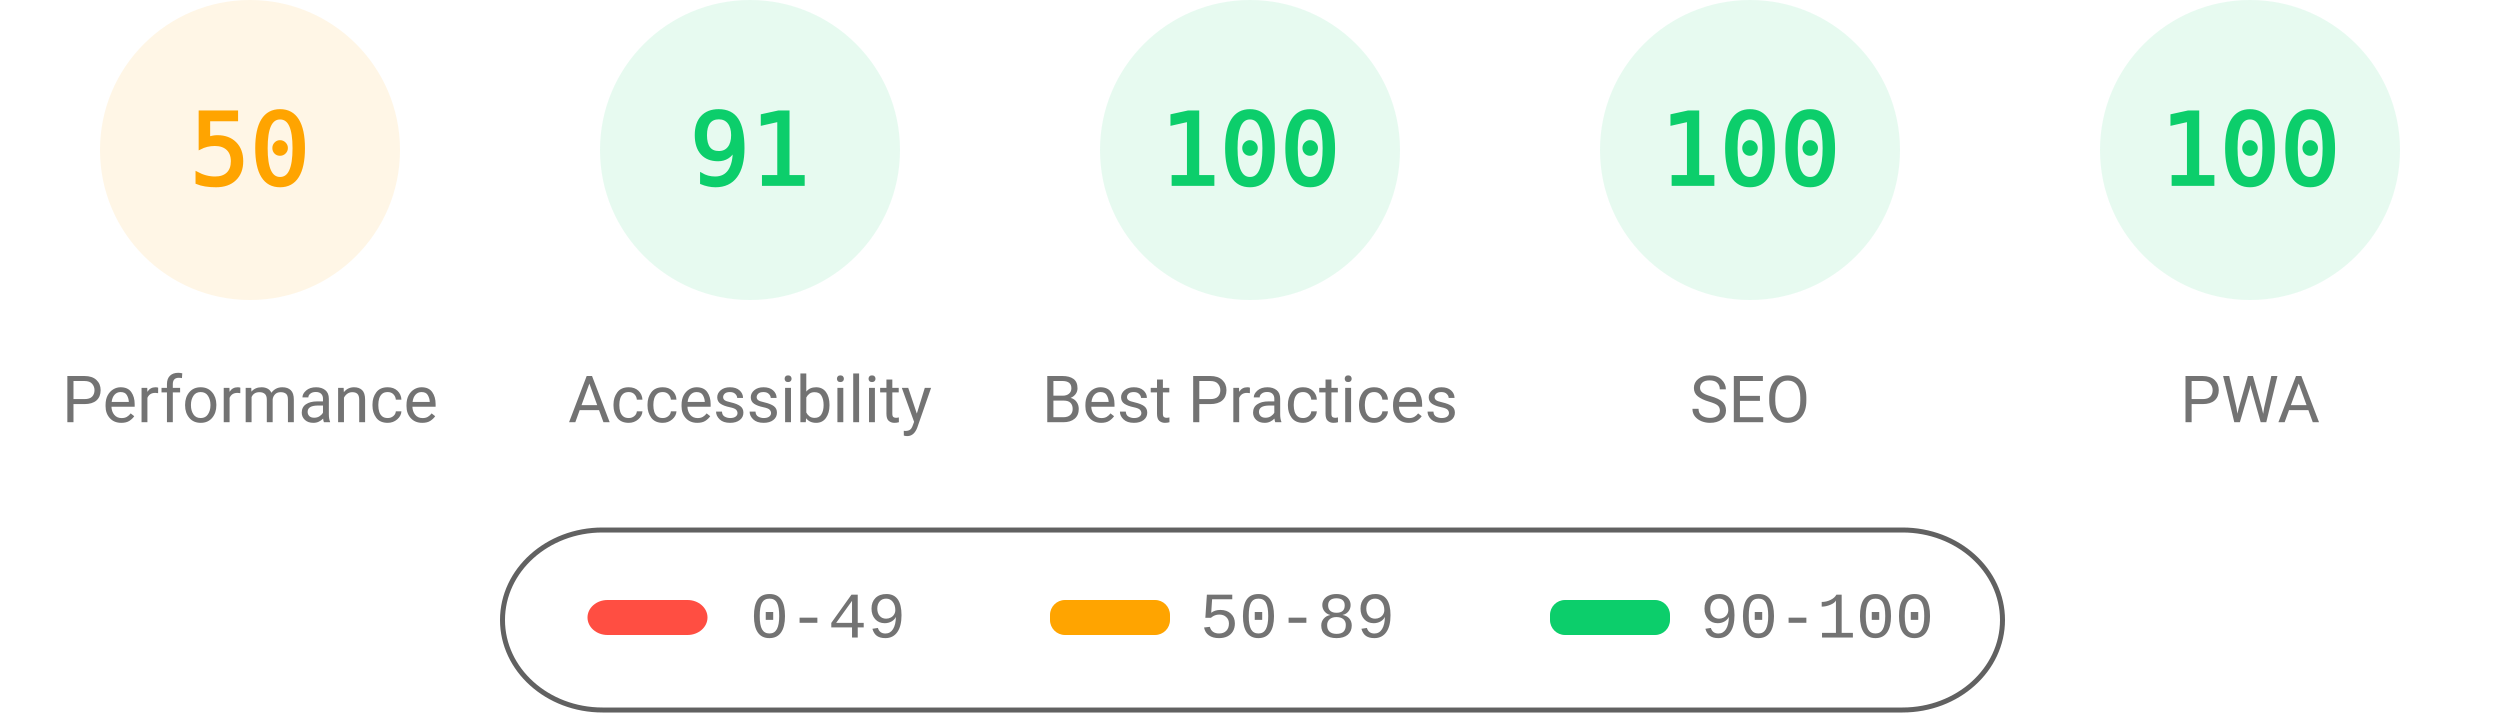
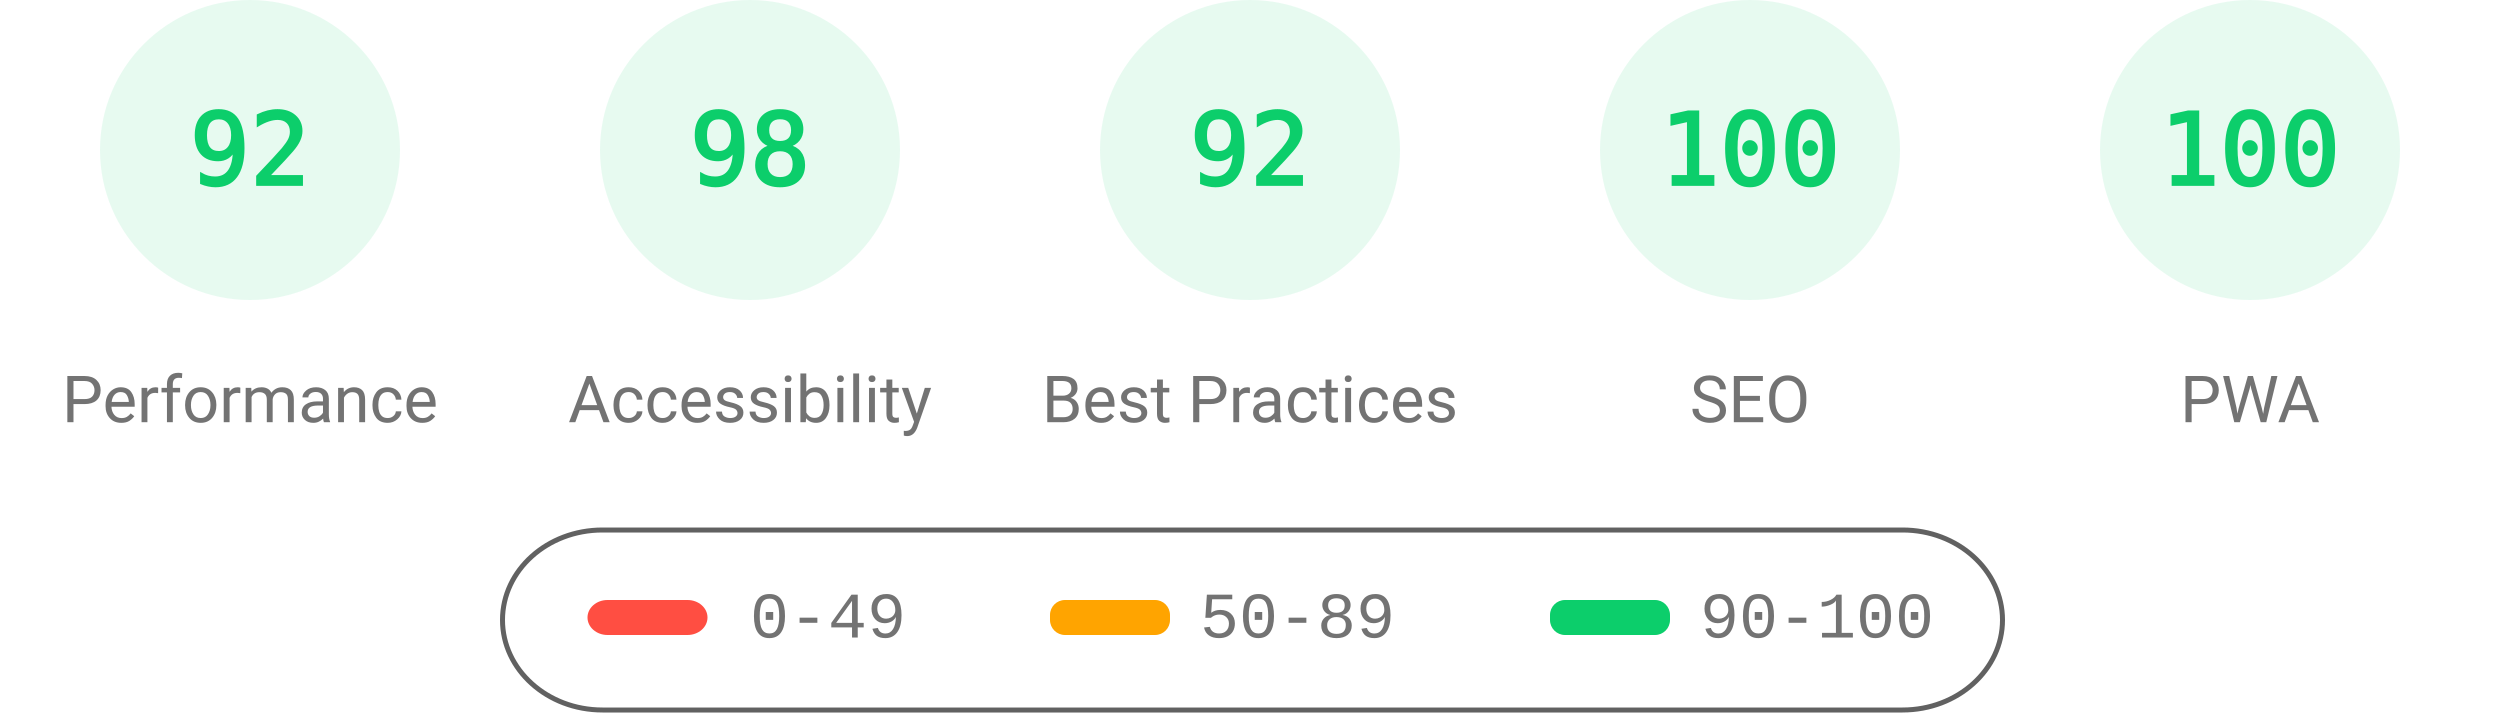
<svg xmlns="http://www.w3.org/2000/svg" fill="none" width="1000" height="285">
  <style>.gauge-base{opacity:.1}.gauge-arc{fill:none;animation-delay:250ms;stroke-linecap:round;transform:rotate(-90deg);transform-origin:100px 60px;animation:load-gauge 1s ease forwards}.guage-text{font-size:40px;font-family:monospace;text-align:center}.guage-red{color:#ff4e42;fill:#ff4e42;stroke:#ff4e42}.guage-orange{color:#ffa400;fill:#ffa400;stroke:#ffa400}.guage-green{color:#0cce6b;fill:#0cce6b;stroke:#0cce6b}.guage-undefined{color:#5c5c5c;fill:#5c5c5c;stroke:#5c5c5c}.guage-title{color:#737373;fill:#737373;stroke:none;font-size:26px;line-height:26px;font-family:Roboto,Halvetica,Arial,sans-serif}@keyframes load-gauge{from{stroke-dasharray:0 352.858}}</style>
-   <svg class="guage-div guage-perf guage-orange" viewBox="0 0 200 200" width="200" height="200">
+   <svg class="guage-div guage-perf guage-green" viewBox="0 0 200 200" width="200" height="200">
    <circle class="gauge-base" r="56" cx="100" cy="60" stroke-width="8" />
-     <circle class="gauge-arc guage-arc-1" r="56" cx="100" cy="60" stroke-width="8" style="stroke-dasharray:175.929,351.858" />
-     <text class="guage-text" x="100" y="60" alignment-baseline="central" dominant-baseline="central" text-anchor="middle">50</text>
+     <circle class="gauge-arc guage-arc-1" r="56" cx="100" cy="60" stroke-width="8" style="stroke-dasharray:323.709,351.858" />
+     <text class="guage-text" x="100" y="60" alignment-baseline="central" dominant-baseline="central" text-anchor="middle">92</text>
    <text class="guage-title" x="100" y="160" alignment-baseline="central" dominant-baseline="central" text-anchor="middle">Performance</text>
  </svg>
  <svg class="guage-div guage-acc guage-green" viewBox="0 0 200 200" width="200" height="200" x="200">
    <circle class="gauge-base" r="56" cx="100" cy="60" stroke-width="8" />
-     <circle class="gauge-arc guage-arc-2" r="56" cx="100" cy="60" stroke-width="8" style="stroke-dasharray:320.191,351.858" />
-     <text class="guage-text" x="100" y="60" alignment-baseline="central" dominant-baseline="central" text-anchor="middle">91</text>
+     <circle class="gauge-arc guage-arc-2" r="56" cx="100" cy="60" stroke-width="8" style="stroke-dasharray:344.821,351.858" />
+     <text class="guage-text" x="100" y="60" alignment-baseline="central" dominant-baseline="central" text-anchor="middle">98</text>
    <text class="guage-title" x="100" y="160" alignment-baseline="central" dominant-baseline="central" text-anchor="middle">Accessibility</text>
  </svg>
  <svg class="guage-div guage-best guage-green" viewBox="0 0 200 200" width="200" height="200" x="400">
    <circle class="gauge-base" r="56" cx="100" cy="60" stroke-width="8" />
-     <circle class="gauge-arc guage-arc-3" r="56" cx="100" cy="60" stroke-width="8" style="stroke-dasharray:351.858,351.858" />
-     <text class="guage-text" x="100" y="60" alignment-baseline="central" dominant-baseline="central" text-anchor="middle">100</text>
+     <circle class="gauge-arc guage-arc-3" r="56" cx="100" cy="60" stroke-width="8" style="stroke-dasharray:323.709,351.858" />
+     <text class="guage-text" x="100" y="60" alignment-baseline="central" dominant-baseline="central" text-anchor="middle">92</text>
    <text class="guage-title" x="100" y="160" alignment-baseline="central" dominant-baseline="central" text-anchor="middle">Best Practices</text>
  </svg>
  <svg class="guage-div guage-seo guage-green" viewBox="0 0 200 200" width="200" height="200" x="600">
    <circle class="gauge-base" r="56" cx="100" cy="60" stroke-width="8" />
    <circle class="gauge-arc guage-arc-4" r="56" cx="100" cy="60" stroke-width="8" style="stroke-dasharray:351.858,351.858" />
    <text class="guage-text" x="100" y="60" alignment-baseline="central" dominant-baseline="central" text-anchor="middle">100</text>
    <text class="guage-title" x="100" y="160" alignment-baseline="central" dominant-baseline="central" text-anchor="middle">SEO</text>
  </svg>
  <svg class="guage-div guage-pwa guage-green" viewBox="0 0 200 200" width="200" height="200" x="800">
    <circle class="gauge-base" r="56" cx="100" cy="60" stroke-width="8" />
    <circle class="gauge-arc guage-arc-4" r="56" cx="100" cy="60" stroke-width="8" style="stroke-dasharray:351.858,351.858" />
    <text class="guage-text" x="100" y="60" alignment-baseline="central" dominant-baseline="central" text-anchor="middle">100</text>
    <text class="guage-title" x="100" y="160" alignment-baseline="central" dominant-baseline="central" text-anchor="middle">PWA</text>
  </svg>
  <svg width="604" height="76" x="200" y="210">
    <path fill="none" id="canvas_background" d="M-1-1h604v80H-1z" />
    <rect fill-opacity="0" stroke="#616161" stroke-width="2" rx="40" id="svg_2" height="72" width="600" y="2" x="1" fill="#000" />
    <rect stroke="#000" rx="8" id="svg_3" height="14" width="48" y="30" x="35" stroke-opacity="null" stroke-width="0" fill="#ff4e42" />
    <rect stroke="#000" rx="6" id="svg_4" height="14" width="48" y="30" x="220" stroke-opacity="null" stroke-width="0" fill="#ffa400" />
    <rect stroke="#000" rx="6" id="svg_5" height="14" width="48" y="30" x="420" stroke-opacity="null" stroke-width="0" fill="#0cce6b" />
    <text xml:space="preserve" text-anchor="start" font-family="'Courier New', Courier, monospace" font-size="26" id="svg_6" y="45" x="100" stroke-opacity="null" stroke-width="0" stroke="#000" fill="#737373">0-49</text>
    <text xml:space="preserve" text-anchor="start" font-family="'Courier New', Courier, monospace" font-size="26" id="svg_7" y="45" x="280" stroke-opacity="null" stroke-width="0" stroke="#000" fill="#737373">50-89</text>
    <text xml:space="preserve" text-anchor="start" font-family="'Courier New', Courier, monospace" font-size="26" id="svg_8" y="45" x="480" stroke-opacity="null" stroke-width="0" stroke="#000" fill="#737373">90-100</text>
  </svg>
</svg>
